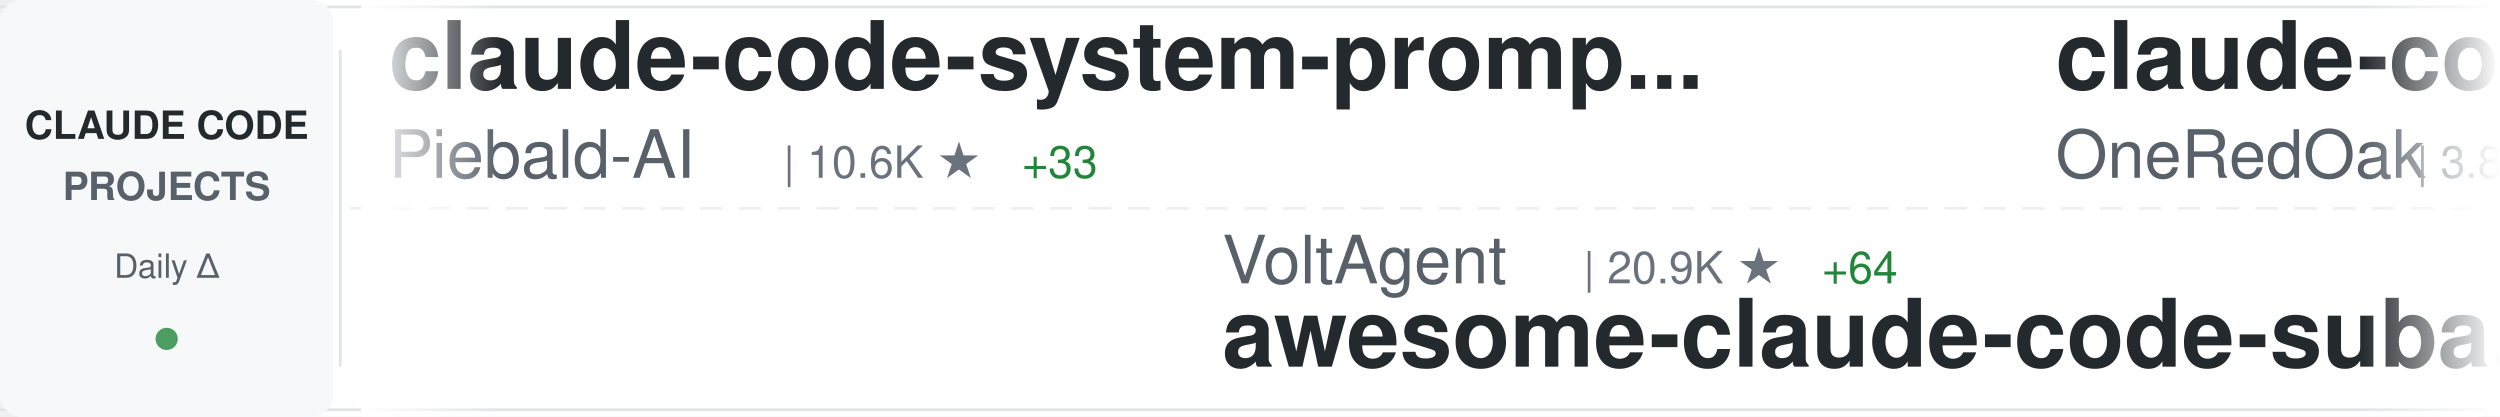
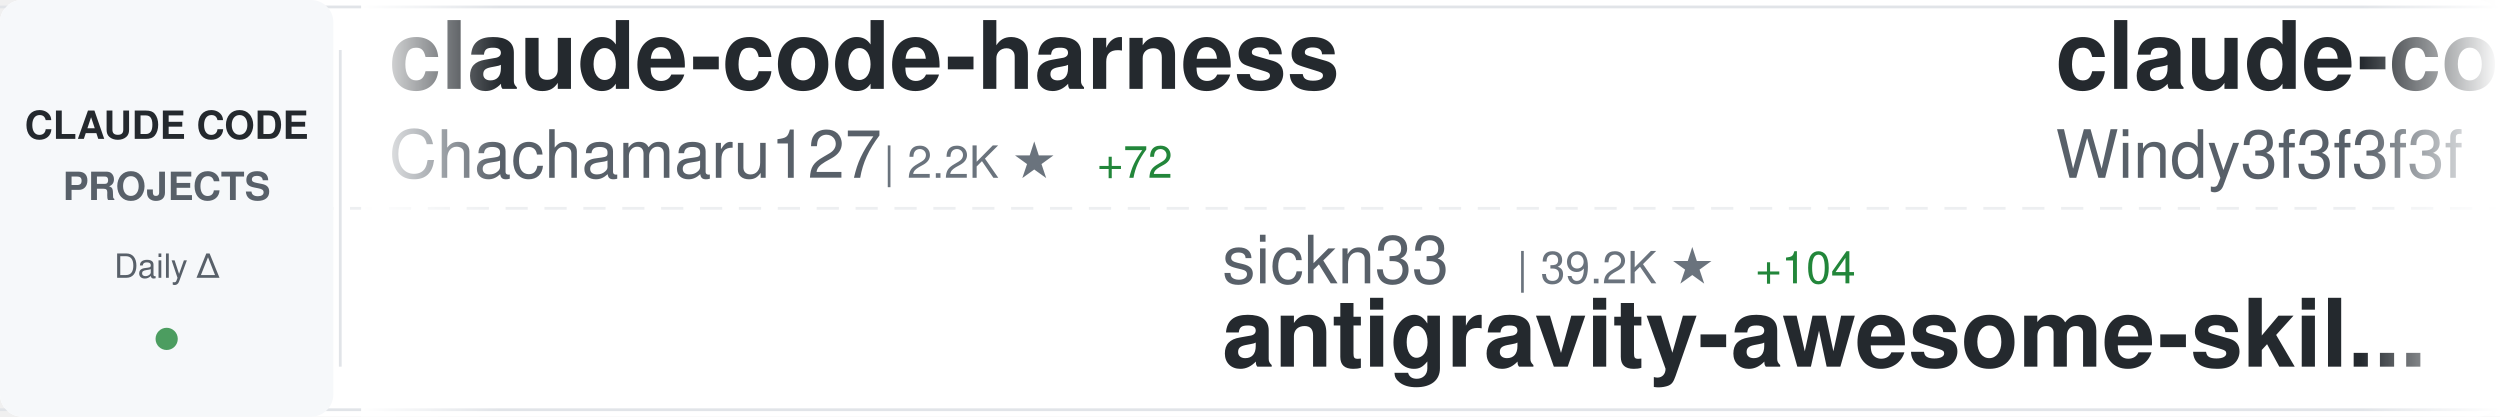
<svg xmlns="http://www.w3.org/2000/svg" width="900" height="150">
  <defs>
    <linearGradient id="awesomeLeftFade" x1="0%" y1="0%" x2="100%" y2="0%">
      <stop offset="0%" style="stop-color:#ffffff;stop-opacity:1" />
      <stop offset="100%" style="stop-color:#ffffff;stop-opacity:0" />
    </linearGradient>
    <linearGradient id="awesomeRightFade" x1="0%" y1="0%" x2="100%" y2="0%">
      <stop offset="0%" style="stop-color:#ffffff;stop-opacity:0" />
      <stop offset="100%" style="stop-color:#ffffff;stop-opacity:1" />
    </linearGradient>
  </defs>
  <rect width="900" height="150" fill="#ffffff" rx="8" />
  <rect x="0" y="2" width="900" height="1" fill="#e1e4e8" />
  <rect x="0" y="147" width="900" height="1" fill="#e1e4e8" />
  <line x1="0" y1="75" x2="900" y2="75" stroke="#e1e4e8" stroke-width="1" stroke-dasharray="8 6" opacity="0.6" />
  <rect x="0" y="0" width="120" height="150" fill="#f6f8fa" rx="8" />
  <text x="60" y="50" font-family="-apple-system, BlinkMacSystemFont, 'Segoe UI', Helvetica, Arial, sans-serif" font-size="14" font-weight="600" fill="#24292e" text-anchor="middle">CLAUDE CODE</text>
  <text x="60" y="72" font-family="-apple-system, BlinkMacSystemFont, 'Segoe UI', Helvetica, Arial, sans-serif" font-size="14" font-weight="600" fill="#586069" text-anchor="middle">PROJECTS</text>
  <text x="60" y="100" font-family="-apple-system, BlinkMacSystemFont, 'Segoe UI', Helvetica, Arial, sans-serif" font-size="12" font-weight="500" fill="#586069" text-anchor="middle">Daily Δ</text>
  <circle cx="60" cy="122" r="4" fill="#22863a" opacity="0.8" />
  <rect x="122" y="18" width="1" height="114" fill="#e1e4e8" />
  <clipPath id="awesomeTickerClip">
    <rect x="130" y="0" width="770" height="150" />
  </clipPath>
  <g clip-path="url(#awesomeTickerClip)">
    <g id="awesomeTickerItems">
      <animateTransform attributeName="transform" attributeType="XML" type="translate" from="0 0" to="-3000 0" dur="54s" repeatCount="indefinite" />
      <g transform="translate(0, 0)">
-         <text x="140" y="32" font-family="-apple-system, BlinkMacSystemFont, 'Segoe UI', Helvetica, Arial, sans-serif" font-size="34" font-weight="600" fill="#24292e">claude-code-system-promp...</text>
-         <text x="140" y="64" font-family="-apple-system, BlinkMacSystemFont, 'Segoe UI', Helvetica, Arial, sans-serif" font-size="24" font-weight="400" fill="#586069">Piebald-AI</text>
-         <text x="282" y="64" font-family="-apple-system, BlinkMacSystemFont, 'Segoe UI', Helvetica, Arial, sans-serif" font-size="16" font-weight="500" fill="#6a737d">| 10.6K ★</text>
-         <text x="368" y="64" font-family="-apple-system, BlinkMacSystemFont, 'Segoe UI', Helvetica, Arial, sans-serif" font-size="16" font-weight="500" fill="#22863a"> +33</text>
+         <text x="140" y="32" font-family="-apple-system, BlinkMacSystemFont, 'Segoe UI', Helvetica, Arial, sans-serif" font-size="34" font-weight="600" fill="#24292e">claude-code-harness</text>
+         <text x="140" y="64" font-family="-apple-system, BlinkMacSystemFont, 'Segoe UI', Helvetica, Arial, sans-serif" font-size="24" font-weight="400" fill="#586069">Chachamaru127</text>
+         <text x="318" y="64" font-family="-apple-system, BlinkMacSystemFont, 'Segoe UI', Helvetica, Arial, sans-serif" font-size="16" font-weight="500" fill="#6a737d">| 2.2K ★</text>
+         <text x="395" y="64" font-family="-apple-system, BlinkMacSystemFont, 'Segoe UI', Helvetica, Arial, sans-serif" font-size="16" font-weight="500" fill="#22863a"> +72</text>
      </g>
      <g transform="translate(300, 0)">
-         <text x="140" y="102" font-family="-apple-system, BlinkMacSystemFont, 'Segoe UI', Helvetica, Arial, sans-serif" font-size="24" font-weight="400" fill="#586069">VoltAgent</text>
-         <text x="270" y="102" font-family="-apple-system, BlinkMacSystemFont, 'Segoe UI', Helvetica, Arial, sans-serif" font-size="16" font-weight="500" fill="#6a737d">| 20.9K ★</text>
-         <text x="356" y="102" font-family="-apple-system, BlinkMacSystemFont, 'Segoe UI', Helvetica, Arial, sans-serif" font-size="16" font-weight="500" fill="#22863a"> +64</text>
-         <text x="140" y="132" font-family="-apple-system, BlinkMacSystemFont, 'Segoe UI', Helvetica, Arial, sans-serif" font-size="34" font-weight="600" fill="#24292e">awesome-claude-code-suba...</text>
+         <text x="140" y="102" font-family="-apple-system, BlinkMacSystemFont, 'Segoe UI', Helvetica, Arial, sans-serif" font-size="24" font-weight="400" fill="#586069">sickn33</text>
+         <text x="246" y="102" font-family="-apple-system, BlinkMacSystemFont, 'Segoe UI', Helvetica, Arial, sans-serif" font-size="16" font-weight="500" fill="#6a737d">| 39.2K ★</text>
+         <text x="332" y="102" font-family="-apple-system, BlinkMacSystemFont, 'Segoe UI', Helvetica, Arial, sans-serif" font-size="16" font-weight="500" fill="#22863a"> +104</text>
+         <text x="140" y="132" font-family="-apple-system, BlinkMacSystemFont, 'Segoe UI', Helvetica, Arial, sans-serif" font-size="34" font-weight="600" fill="#24292e">antigravity-awesome-skil...</text>
      </g>
      <g transform="translate(600, 0)">
-         <text x="140" y="32" font-family="-apple-system, BlinkMacSystemFont, 'Segoe UI', Helvetica, Arial, sans-serif" font-size="34" font-weight="600" fill="#24292e">claude-code-workflows</text>
-         <text x="140" y="64" font-family="-apple-system, BlinkMacSystemFont, 'Segoe UI', Helvetica, Arial, sans-serif" font-size="24" font-weight="400" fill="#586069">OneRedOak</text>
-         <text x="270" y="64" font-family="-apple-system, BlinkMacSystemFont, 'Segoe UI', Helvetica, Arial, sans-serif" font-size="16" font-weight="500" fill="#6a737d">| 3.8K ★</text>
-         <text x="347" y="64" font-family="-apple-system, BlinkMacSystemFont, 'Segoe UI', Helvetica, Arial, sans-serif" font-size="16" font-weight="500" fill="#22863a"> +2</text>
+         <text x="140" y="32" font-family="-apple-system, BlinkMacSystemFont, 'Segoe UI', Helvetica, Arial, sans-serif" font-size="34" font-weight="600" fill="#24292e">claude-code-from-scratch</text>
+         <text x="140" y="64" font-family="-apple-system, BlinkMacSystemFont, 'Segoe UI', Helvetica, Arial, sans-serif" font-size="24" font-weight="400" fill="#586069">Windy3f3f3f3f</text>
+         <text x="318" y="64" font-family="-apple-system, BlinkMacSystemFont, 'Segoe UI', Helvetica, Arial, sans-serif" font-size="16" font-weight="500" fill="#6a737d">| 1.3K ★</text>
+         <text x="395" y="64" font-family="-apple-system, BlinkMacSystemFont, 'Segoe UI', Helvetica, Arial, sans-serif" font-size="16" font-weight="500" fill="#22863a"> +4</text>
      </g>
      <g transform="translate(900, 0)">
-         <text x="140" y="102" font-family="-apple-system, BlinkMacSystemFont, 'Segoe UI', Helvetica, Arial, sans-serif" font-size="24" font-weight="400" fill="#586069">AICoderTudou</text>
-         <text x="306" y="102" font-family="-apple-system, BlinkMacSystemFont, 'Segoe UI', Helvetica, Arial, sans-serif" font-size="16" font-weight="500" fill="#6a737d">| 502 ★</text>
-         <text x="140" y="132" font-family="-apple-system, BlinkMacSystemFont, 'Segoe UI', Helvetica, Arial, sans-serif" font-size="34" font-weight="600" fill="#24292e">claude-code-tudou</text>
+         <text x="140" y="102" font-family="-apple-system, BlinkMacSystemFont, 'Segoe UI', Helvetica, Arial, sans-serif" font-size="24" font-weight="400" fill="#586069">musistudio</text>
+         <text x="282" y="102" font-family="-apple-system, BlinkMacSystemFont, 'Segoe UI', Helvetica, Arial, sans-serif" font-size="16" font-weight="500" fill="#6a737d">| 34.5K ★</text>
+         <text x="368" y="102" font-family="-apple-system, BlinkMacSystemFont, 'Segoe UI', Helvetica, Arial, sans-serif" font-size="16" font-weight="500" fill="#22863a"> +40</text>
+         <text x="140" y="132" font-family="-apple-system, BlinkMacSystemFont, 'Segoe UI', Helvetica, Arial, sans-serif" font-size="34" font-weight="600" fill="#24292e">claude-code-router</text>
      </g>
      <g transform="translate(1200, 0)">
-         <text x="140" y="32" font-family="-apple-system, BlinkMacSystemFont, 'Segoe UI', Helvetica, Arial, sans-serif" font-size="34" font-weight="600" fill="#24292e">claude-code-source-code-...</text>
-         <text x="140" y="64" font-family="-apple-system, BlinkMacSystemFont, 'Segoe UI', Helvetica, Arial, sans-serif" font-size="24" font-weight="400" fill="#586069">ghuntley</text>
-         <text x="258" y="64" font-family="-apple-system, BlinkMacSystemFont, 'Segoe UI', Helvetica, Arial, sans-serif" font-size="16" font-weight="500" fill="#6a737d">| 980 ★</text>
+         <text x="140" y="32" font-family="-apple-system, BlinkMacSystemFont, 'Segoe UI', Helvetica, Arial, sans-serif" font-size="34" font-weight="600" fill="#24292e">claude-skills</text>
+         <text x="140" y="64" font-family="-apple-system, BlinkMacSystemFont, 'Segoe UI', Helvetica, Arial, sans-serif" font-size="24" font-weight="400" fill="#586069">alirezarezvani</text>
+         <text x="330" y="64" font-family="-apple-system, BlinkMacSystemFont, 'Segoe UI', Helvetica, Arial, sans-serif" font-size="16" font-weight="500" fill="#6a737d">| 16.6K ★</text>
+         <text x="416" y="64" font-family="-apple-system, BlinkMacSystemFont, 'Segoe UI', Helvetica, Arial, sans-serif" font-size="16" font-weight="500" fill="#22863a"> +85</text>
      </g>
      <g transform="translate(1500, 0)">
-         <text x="140" y="102" font-family="-apple-system, BlinkMacSystemFont, 'Segoe UI', Helvetica, Arial, sans-serif" font-size="24" font-weight="400" fill="#586069">guanshan</text>
-         <text x="258" y="102" font-family="-apple-system, BlinkMacSystemFont, 'Segoe UI', Helvetica, Arial, sans-serif" font-size="16" font-weight="500" fill="#6a737d">| 60 ★</text>
-         <text x="140" y="132" font-family="-apple-system, BlinkMacSystemFont, 'Segoe UI', Helvetica, Arial, sans-serif" font-size="34" font-weight="600" fill="#24292e">ClaudeCode</text>
+         <text x="140" y="102" font-family="-apple-system, BlinkMacSystemFont, 'Segoe UI', Helvetica, Arial, sans-serif" font-size="24" font-weight="400" fill="#586069">kodu-ai</text>
+         <text x="246" y="102" font-family="-apple-system, BlinkMacSystemFont, 'Segoe UI', Helvetica, Arial, sans-serif" font-size="16" font-weight="500" fill="#6a737d">| 5.3K ★</text>
+         <text x="140" y="132" font-family="-apple-system, BlinkMacSystemFont, 'Segoe UI', Helvetica, Arial, sans-serif" font-size="34" font-weight="600" fill="#24292e">claude-coder</text>
      </g>
      <g transform="translate(1800, 0)">
        <text x="140" y="32" font-family="-apple-system, BlinkMacSystemFont, 'Segoe UI', Helvetica, Arial, sans-serif" font-size="34" font-weight="600" fill="#24292e">claude-code-templates</text>
        <text x="140" y="64" font-family="-apple-system, BlinkMacSystemFont, 'Segoe UI', Helvetica, Arial, sans-serif" font-size="24" font-weight="400" fill="#586069">davila7</text>
        <text x="246" y="64" font-family="-apple-system, BlinkMacSystemFont, 'Segoe UI', Helvetica, Arial, sans-serif" font-size="16" font-weight="500" fill="#6a737d">| 27.7K ★</text>
-         <text x="332" y="64" font-family="-apple-system, BlinkMacSystemFont, 'Segoe UI', Helvetica, Arial, sans-serif" font-size="16" font-weight="500" fill="#22863a"> +14</text>
+         <text x="332" y="64" font-family="-apple-system, BlinkMacSystemFont, 'Segoe UI', Helvetica, Arial, sans-serif" font-size="16" font-weight="500" fill="#22863a"> +17</text>
      </g>
      <g transform="translate(2100, 0)">
-         <text x="140" y="102" font-family="-apple-system, BlinkMacSystemFont, 'Segoe UI', Helvetica, Arial, sans-serif" font-size="24" font-weight="400" fill="#586069">multica-ai</text>
-         <text x="282" y="102" font-family="-apple-system, BlinkMacSystemFont, 'Segoe UI', Helvetica, Arial, sans-serif" font-size="16" font-weight="500" fill="#6a737d">| 162.1K ★</text>
-         <text x="377" y="102" font-family="-apple-system, BlinkMacSystemFont, 'Segoe UI', Helvetica, Arial, sans-serif" font-size="16" font-weight="500" fill="#22863a"> +1.1K</text>
-         <text x="140" y="132" font-family="-apple-system, BlinkMacSystemFont, 'Segoe UI', Helvetica, Arial, sans-serif" font-size="34" font-weight="600" fill="#24292e">andrej-karpathy-skills</text>
+         <text x="140" y="102" font-family="-apple-system, BlinkMacSystemFont, 'Segoe UI', Helvetica, Arial, sans-serif" font-size="24" font-weight="400" fill="#586069">JrCx7scC</text>
+         <text x="258" y="102" font-family="-apple-system, BlinkMacSystemFont, 'Segoe UI', Helvetica, Arial, sans-serif" font-size="16" font-weight="500" fill="#6a737d">| 368 ★</text>
+         <text x="140" y="132" font-family="-apple-system, BlinkMacSystemFont, 'Segoe UI', Helvetica, Arial, sans-serif" font-size="34" font-weight="600" fill="#24292e">claude-code-source</text>
      </g>
      <g transform="translate(2400, 0)">
-         <text x="140" y="32" font-family="-apple-system, BlinkMacSystemFont, 'Segoe UI', Helvetica, Arial, sans-serif" font-size="34" font-weight="600" fill="#24292e">claude-skills</text>
-         <text x="140" y="64" font-family="-apple-system, BlinkMacSystemFont, 'Segoe UI', Helvetica, Arial, sans-serif" font-size="24" font-weight="400" fill="#586069">alirezarezvani</text>
-         <text x="330" y="64" font-family="-apple-system, BlinkMacSystemFont, 'Segoe UI', Helvetica, Arial, sans-serif" font-size="16" font-weight="500" fill="#6a737d">| 16.6K ★</text>
-         <text x="416" y="64" font-family="-apple-system, BlinkMacSystemFont, 'Segoe UI', Helvetica, Arial, sans-serif" font-size="16" font-weight="500" fill="#22863a"> +81</text>
-       </g>
-       <g transform="translate(2700, 0)">
-         <text x="140" y="102" font-family="-apple-system, BlinkMacSystemFont, 'Segoe UI', Helvetica, Arial, sans-serif" font-size="24" font-weight="400" fill="#586069">centminmod</text>
-         <text x="282" y="102" font-family="-apple-system, BlinkMacSystemFont, 'Segoe UI', Helvetica, Arial, sans-serif" font-size="16" font-weight="500" fill="#6a737d">| 2.4K ★</text>
-         <text x="359" y="102" font-family="-apple-system, BlinkMacSystemFont, 'Segoe UI', Helvetica, Arial, sans-serif" font-size="16" font-weight="500" fill="#22863a"> +5</text>
-         <text x="140" y="132" font-family="-apple-system, BlinkMacSystemFont, 'Segoe UI', Helvetica, Arial, sans-serif" font-size="34" font-weight="600" fill="#24292e">my-claude-code-setup</text>
-       </g>
-       <g transform="translate(3000, 0)">
-         <text x="140" y="32" font-family="-apple-system, BlinkMacSystemFont, 'Segoe UI', Helvetica, Arial, sans-serif" font-size="34" font-weight="600" fill="#24292e">claude-code-system-promp...</text>
-         <text x="140" y="64" font-family="-apple-system, BlinkMacSystemFont, 'Segoe UI', Helvetica, Arial, sans-serif" font-size="24" font-weight="400" fill="#586069">Piebald-AI</text>
-         <text x="282" y="64" font-family="-apple-system, BlinkMacSystemFont, 'Segoe UI', Helvetica, Arial, sans-serif" font-size="16" font-weight="500" fill="#6a737d">| 10.6K ★</text>
-         <text x="368" y="64" font-family="-apple-system, BlinkMacSystemFont, 'Segoe UI', Helvetica, Arial, sans-serif" font-size="16" font-weight="500" fill="#22863a"> +33</text>
-       </g>
-       <g transform="translate(3300, 0)">
-         <text x="140" y="102" font-family="-apple-system, BlinkMacSystemFont, 'Segoe UI', Helvetica, Arial, sans-serif" font-size="24" font-weight="400" fill="#586069">VoltAgent</text>
-         <text x="270" y="102" font-family="-apple-system, BlinkMacSystemFont, 'Segoe UI', Helvetica, Arial, sans-serif" font-size="16" font-weight="500" fill="#6a737d">| 20.9K ★</text>
-         <text x="356" y="102" font-family="-apple-system, BlinkMacSystemFont, 'Segoe UI', Helvetica, Arial, sans-serif" font-size="16" font-weight="500" fill="#22863a"> +64</text>
-         <text x="140" y="132" font-family="-apple-system, BlinkMacSystemFont, 'Segoe UI', Helvetica, Arial, sans-serif" font-size="34" font-weight="600" fill="#24292e">awesome-claude-code-suba...</text>
-       </g>
-       <g transform="translate(3600, 0)">
        <text x="140" y="32" font-family="-apple-system, BlinkMacSystemFont, 'Segoe UI', Helvetica, Arial, sans-serif" font-size="34" font-weight="600" fill="#24292e">claude-code-workflows</text>
        <text x="140" y="64" font-family="-apple-system, BlinkMacSystemFont, 'Segoe UI', Helvetica, Arial, sans-serif" font-size="24" font-weight="400" fill="#586069">OneRedOak</text>
        <text x="270" y="64" font-family="-apple-system, BlinkMacSystemFont, 'Segoe UI', Helvetica, Arial, sans-serif" font-size="16" font-weight="500" fill="#6a737d">| 3.8K ★</text>
-         <text x="347" y="64" font-family="-apple-system, BlinkMacSystemFont, 'Segoe UI', Helvetica, Arial, sans-serif" font-size="16" font-weight="500" fill="#22863a"> +2</text>
+         <text x="347" y="64" font-family="-apple-system, BlinkMacSystemFont, 'Segoe UI', Helvetica, Arial, sans-serif" font-size="16" font-weight="500" fill="#22863a"> +1</text>
+       </g>
+       <g transform="translate(2700, 0)">
+         <text x="140" y="102" font-family="-apple-system, BlinkMacSystemFont, 'Segoe UI', Helvetica, Arial, sans-serif" font-size="24" font-weight="400" fill="#586069">fuergaosi233</text>
+         <text x="306" y="102" font-family="-apple-system, BlinkMacSystemFont, 'Segoe UI', Helvetica, Arial, sans-serif" font-size="16" font-weight="500" fill="#6a737d">| 2.6K ★</text>
+         <text x="383" y="102" font-family="-apple-system, BlinkMacSystemFont, 'Segoe UI', Helvetica, Arial, sans-serif" font-size="16" font-weight="500" fill="#22863a"> +1</text>
+         <text x="140" y="132" font-family="-apple-system, BlinkMacSystemFont, 'Segoe UI', Helvetica, Arial, sans-serif" font-size="34" font-weight="600" fill="#24292e">claude-code-proxy</text>
+       </g>
+       <g transform="translate(3000, 0)">
+         <text x="140" y="32" font-family="-apple-system, BlinkMacSystemFont, 'Segoe UI', Helvetica, Arial, sans-serif" font-size="34" font-weight="600" fill="#24292e">claude-code-harness</text>
+         <text x="140" y="64" font-family="-apple-system, BlinkMacSystemFont, 'Segoe UI', Helvetica, Arial, sans-serif" font-size="24" font-weight="400" fill="#586069">Chachamaru127</text>
+         <text x="318" y="64" font-family="-apple-system, BlinkMacSystemFont, 'Segoe UI', Helvetica, Arial, sans-serif" font-size="16" font-weight="500" fill="#6a737d">| 2.2K ★</text>
+         <text x="395" y="64" font-family="-apple-system, BlinkMacSystemFont, 'Segoe UI', Helvetica, Arial, sans-serif" font-size="16" font-weight="500" fill="#22863a"> +72</text>
+       </g>
+       <g transform="translate(3300, 0)">
+         <text x="140" y="102" font-family="-apple-system, BlinkMacSystemFont, 'Segoe UI', Helvetica, Arial, sans-serif" font-size="24" font-weight="400" fill="#586069">sickn33</text>
+         <text x="246" y="102" font-family="-apple-system, BlinkMacSystemFont, 'Segoe UI', Helvetica, Arial, sans-serif" font-size="16" font-weight="500" fill="#6a737d">| 39.2K ★</text>
+         <text x="332" y="102" font-family="-apple-system, BlinkMacSystemFont, 'Segoe UI', Helvetica, Arial, sans-serif" font-size="16" font-weight="500" fill="#22863a"> +104</text>
+         <text x="140" y="132" font-family="-apple-system, BlinkMacSystemFont, 'Segoe UI', Helvetica, Arial, sans-serif" font-size="34" font-weight="600" fill="#24292e">antigravity-awesome-skil...</text>
+       </g>
+       <g transform="translate(3600, 0)">
+         <text x="140" y="32" font-family="-apple-system, BlinkMacSystemFont, 'Segoe UI', Helvetica, Arial, sans-serif" font-size="34" font-weight="600" fill="#24292e">claude-code-from-scratch</text>
+         <text x="140" y="64" font-family="-apple-system, BlinkMacSystemFont, 'Segoe UI', Helvetica, Arial, sans-serif" font-size="24" font-weight="400" fill="#586069">Windy3f3f3f3f</text>
+         <text x="318" y="64" font-family="-apple-system, BlinkMacSystemFont, 'Segoe UI', Helvetica, Arial, sans-serif" font-size="16" font-weight="500" fill="#6a737d">| 1.3K ★</text>
+         <text x="395" y="64" font-family="-apple-system, BlinkMacSystemFont, 'Segoe UI', Helvetica, Arial, sans-serif" font-size="16" font-weight="500" fill="#22863a"> +4</text>
      </g>
      <g transform="translate(3900, 0)">
-         <text x="140" y="102" font-family="-apple-system, BlinkMacSystemFont, 'Segoe UI', Helvetica, Arial, sans-serif" font-size="24" font-weight="400" fill="#586069">AICoderTudou</text>
-         <text x="306" y="102" font-family="-apple-system, BlinkMacSystemFont, 'Segoe UI', Helvetica, Arial, sans-serif" font-size="16" font-weight="500" fill="#6a737d">| 502 ★</text>
-         <text x="140" y="132" font-family="-apple-system, BlinkMacSystemFont, 'Segoe UI', Helvetica, Arial, sans-serif" font-size="34" font-weight="600" fill="#24292e">claude-code-tudou</text>
+         <text x="140" y="102" font-family="-apple-system, BlinkMacSystemFont, 'Segoe UI', Helvetica, Arial, sans-serif" font-size="24" font-weight="400" fill="#586069">musistudio</text>
+         <text x="282" y="102" font-family="-apple-system, BlinkMacSystemFont, 'Segoe UI', Helvetica, Arial, sans-serif" font-size="16" font-weight="500" fill="#6a737d">| 34.5K ★</text>
+         <text x="368" y="102" font-family="-apple-system, BlinkMacSystemFont, 'Segoe UI', Helvetica, Arial, sans-serif" font-size="16" font-weight="500" fill="#22863a"> +40</text>
+         <text x="140" y="132" font-family="-apple-system, BlinkMacSystemFont, 'Segoe UI', Helvetica, Arial, sans-serif" font-size="34" font-weight="600" fill="#24292e">claude-code-router</text>
      </g>
    </g>
  </g>
  <rect x="130" y="0" width="50" height="150" fill="url(#awesomeLeftFade)" />
  <rect x="850" y="0" width="50" height="150" fill="url(#awesomeRightFade)" />
</svg>
